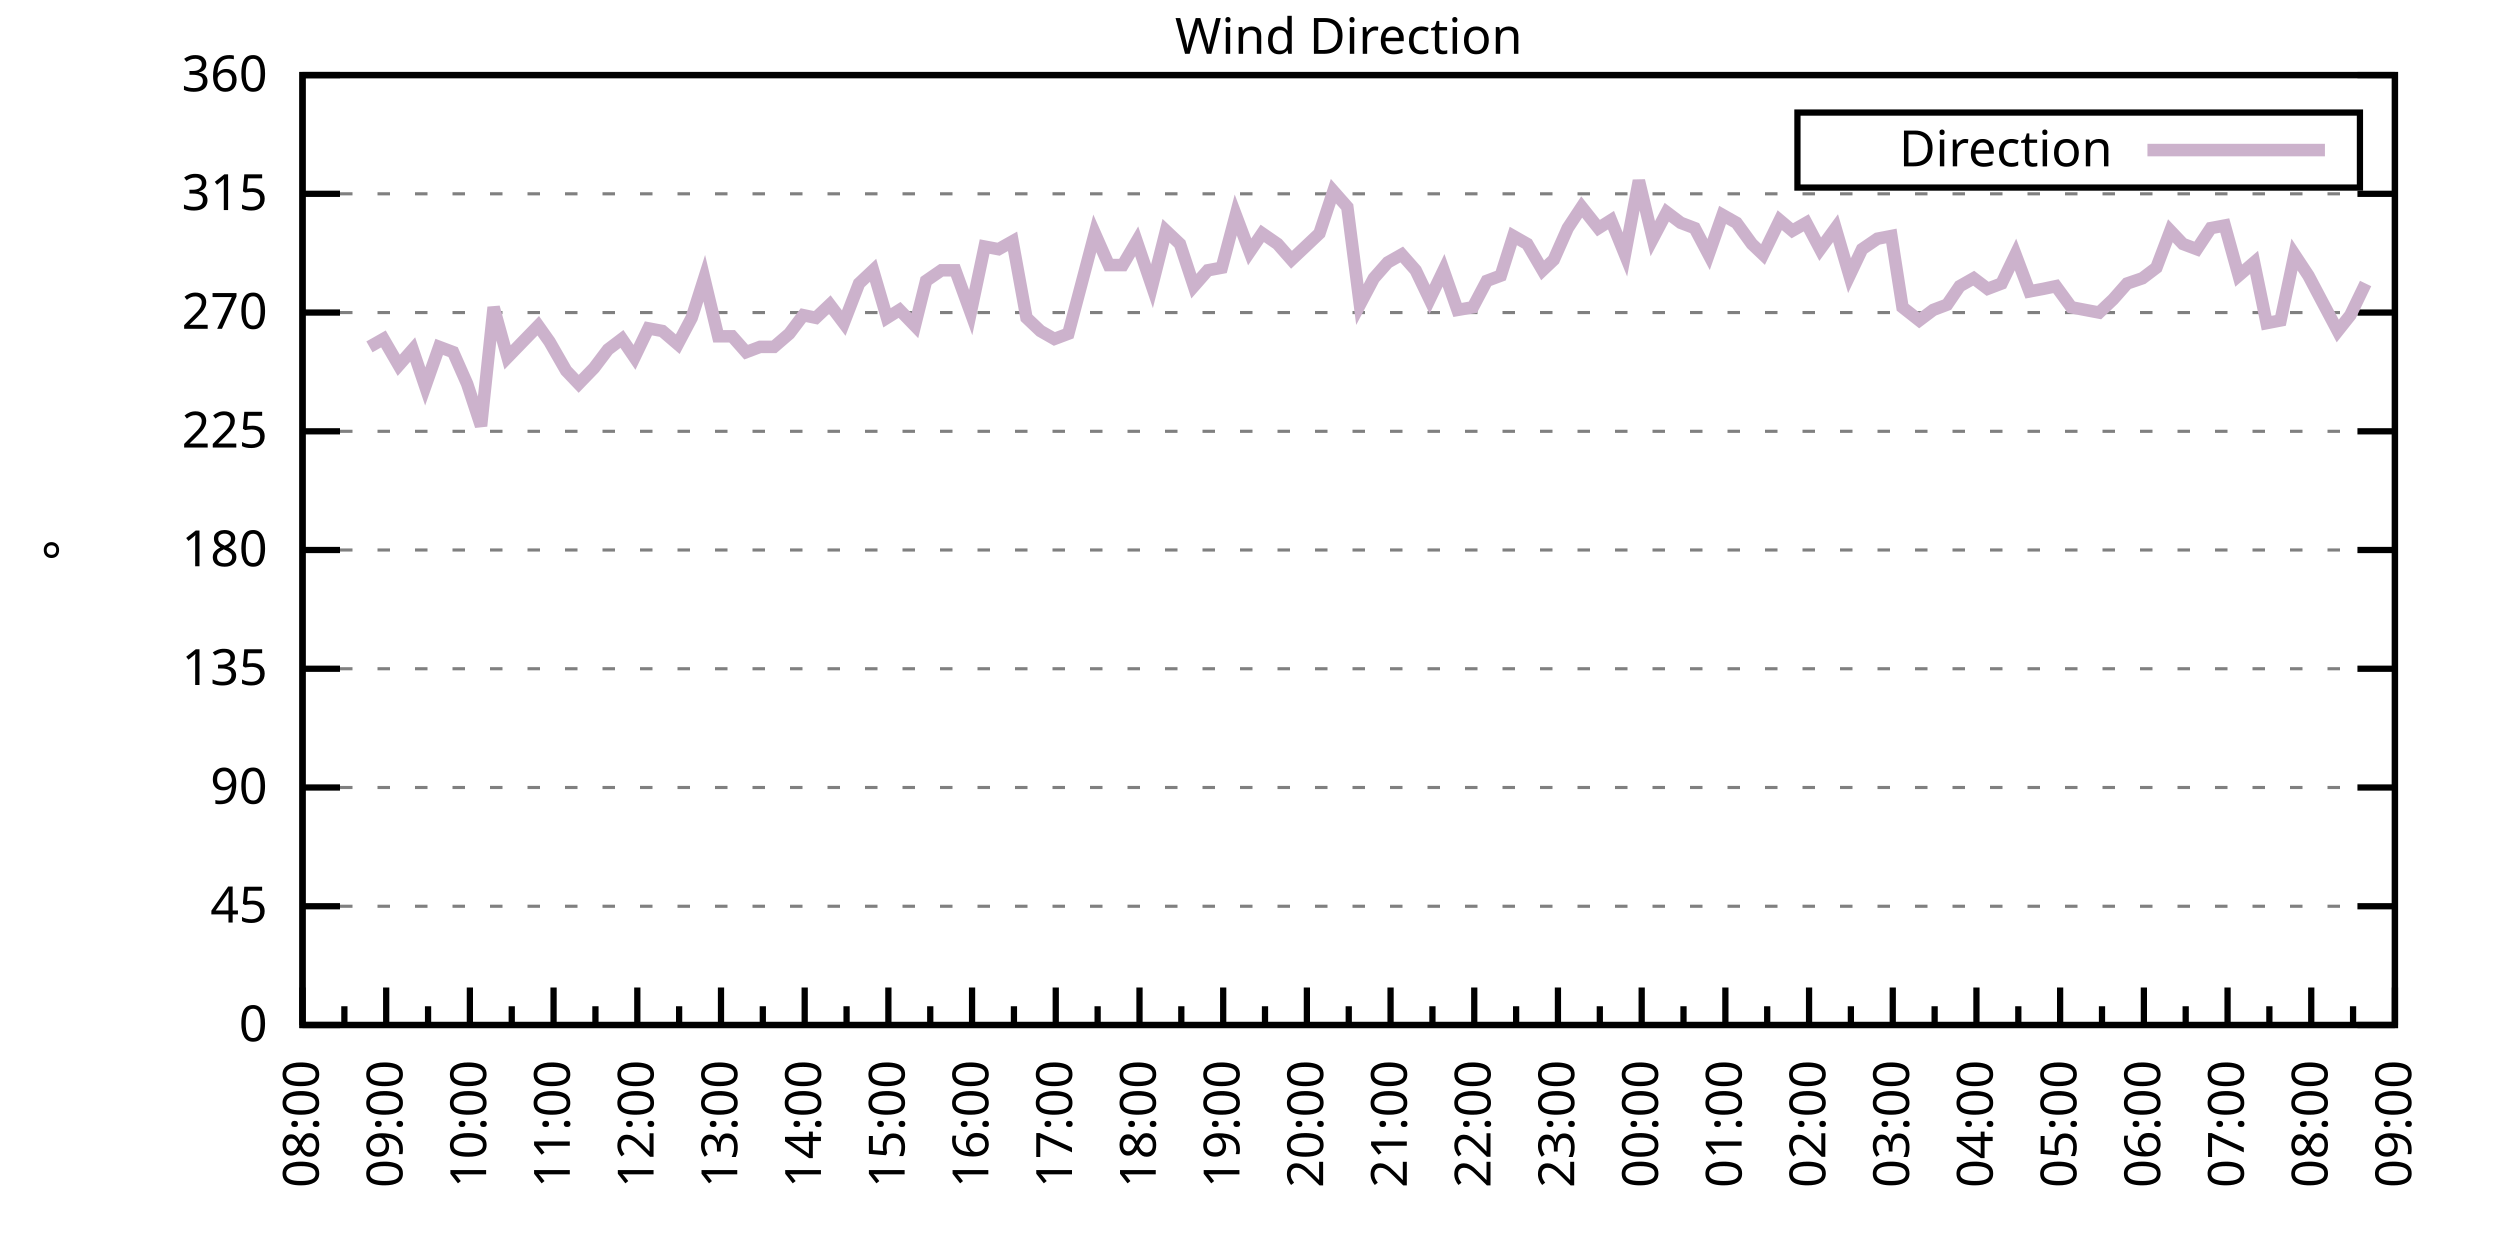
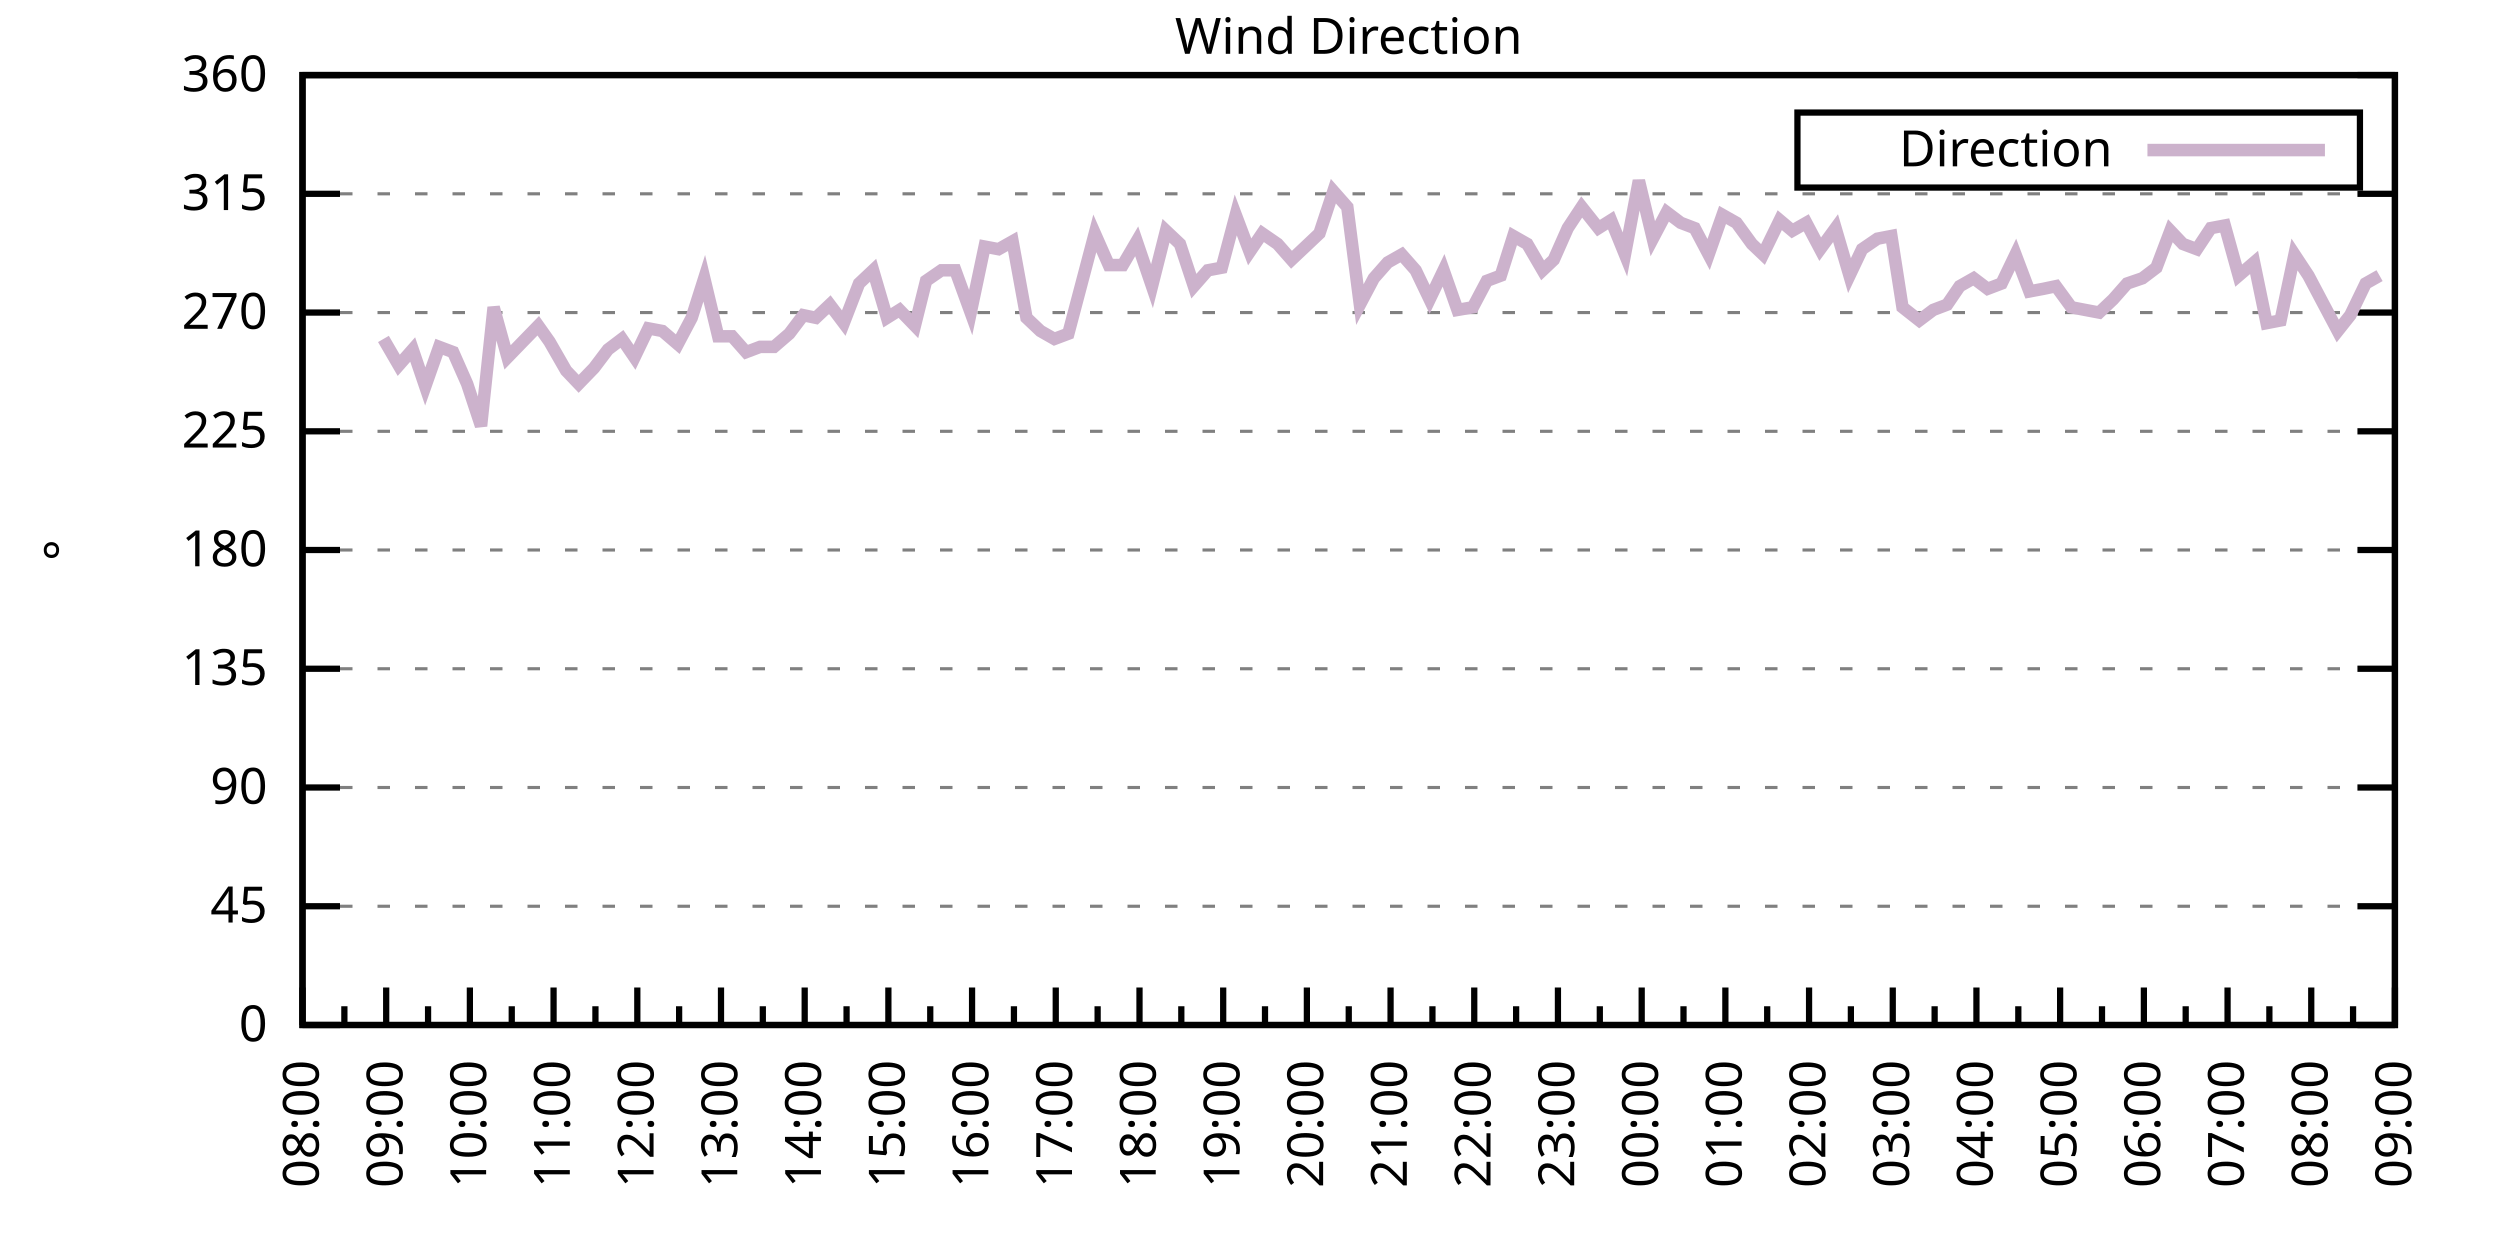
<svg xmlns="http://www.w3.org/2000/svg" xmlns:xlink="http://www.w3.org/1999/xlink" width="400" height="200" viewBox="0 0 400 200">
  <g id="gnuplot_canvas">
    <rect x="0" y="0" width="400" height="200" fill="none" />
    <defs>
      <circle id="gpDot" r="0.5" stroke-width="0.5" stroke="currentColor" />
      <path id="gpPt0" stroke-width="0.333" stroke="currentColor" d="M-1,0 h2 M0,-1 v2" />
      <path id="gpPt1" stroke-width="0.333" stroke="currentColor" d="M-1,-1 L1,1 M1,-1 L-1,1" />
      <path id="gpPt2" stroke-width="0.333" stroke="currentColor" d="M-1,0 L1,0 M0,-1 L0,1 M-1,-1 L1,1 M-1,1 L1,-1" />
      <rect id="gpPt3" stroke-width="0.333" stroke="currentColor" x="-1" y="-1" width="2" height="2" />
      <rect id="gpPt4" stroke-width="0.333" stroke="currentColor" fill="currentColor" x="-1" y="-1" width="2" height="2" />
      <circle id="gpPt5" stroke-width="0.333" stroke="currentColor" cx="0" cy="0" r="1" />
      <use xlink:href="#gpPt5" id="gpPt6" fill="currentColor" stroke="none" />
      <path id="gpPt7" stroke-width="0.333" stroke="currentColor" d="M0,-1.33 L-1.33,0.67 L1.33,0.67 z" />
      <use xlink:href="#gpPt7" id="gpPt8" fill="currentColor" stroke="none" />
      <use xlink:href="#gpPt7" id="gpPt9" stroke="currentColor" transform="rotate(180)" />
      <use xlink:href="#gpPt9" id="gpPt10" fill="currentColor" stroke="none" />
      <use xlink:href="#gpPt3" id="gpPt11" stroke="currentColor" transform="rotate(45)" />
      <use xlink:href="#gpPt11" id="gpPt12" fill="currentColor" stroke="none" />
      <path id="gpPt13" stroke-width="0.333" stroke="currentColor" d="M0,1.330 L1.265,0.411 L0.782,-1.067 L-0.782,-1.076 L-1.265,0.411 z" />
      <use xlink:href="#gpPt13" id="gpPt14" fill="currentColor" stroke="none" />
      <filter id="textbox" filterUnits="objectBoundingBox" x="0" y="0" height="1" width="1">
        <feFlood flood-color="white" flood-opacity="1" result="bgnd" />
        <feComposite in="SourceGraphic" in2="bgnd" operator="atop" />
      </filter>
      <filter id="greybox" filterUnits="objectBoundingBox" x="0" y="0" height="1" width="1">
        <feFlood flood-color="lightgrey" flood-opacity="1" result="grey" />
        <feComposite in="SourceGraphic" in2="grey" operator="atop" />
      </filter>
    </defs>
    <g fill="none" color="white" stroke="currentColor" stroke-width="1.00" stroke-linecap="butt" stroke-linejoin="miter">
</g>
    <g fill="none" color="black" stroke="currentColor" stroke-width="1.00" stroke-linecap="butt" stroke-linejoin="miter">
      <g stroke="none" shape-rendering="crispEdges">
        <polygon fill="rgb(255, 255, 255)" points="48.40,164.00 383.18,164.00 383.18,12.02 48.40,12.02 " />
      </g>
    </g>
    <g fill="none" color="black" stroke="currentColor" stroke-width="1.00" stroke-linecap="butt" stroke-linejoin="miter">
</g>
    <g fill="none" color="black" stroke="black" stroke-width="0.50" stroke-linecap="butt" stroke-linejoin="miter">
</g>
    <g fill="none" color="gray" stroke="currentColor" stroke-width="0.50" stroke-linecap="butt" stroke-linejoin="miter">
      <path stroke="gray" stroke-dasharray="2,4" class="gridline" d="M48.40,164.00 L383.19,164.00  " />
    </g>
    <g fill="none" color="gray" stroke="gray" stroke-width="1.00" stroke-linecap="butt" stroke-linejoin="miter">
</g>
    <g fill="none" color="black" stroke="currentColor" stroke-width="1.00" stroke-linecap="butt" stroke-linejoin="miter">
      <path stroke="black" d="M48.40,164.00 L54.40,164.00 M383.19,164.00 L377.19,164.00  " />
      <g transform="translate(42.80,166.60)" stroke="none" fill="black" font-family="Sans" font-size="8.00" text-anchor="end">
        <text>
          <tspan font-family="Sans"> 0</tspan>
        </text>
      </g>
    </g>
    <g fill="none" color="black" stroke="currentColor" stroke-width="1.00" stroke-linecap="butt" stroke-linejoin="miter">
</g>
    <g fill="none" color="black" stroke="black" stroke-width="0.50" stroke-linecap="butt" stroke-linejoin="miter">
</g>
    <g fill="none" color="gray" stroke="currentColor" stroke-width="0.50" stroke-linecap="butt" stroke-linejoin="miter">
      <path stroke="gray" stroke-dasharray="2,4" class="gridline" d="M48.40,145.00 L383.19,145.00  " />
    </g>
    <g fill="none" color="gray" stroke="gray" stroke-width="1.00" stroke-linecap="butt" stroke-linejoin="miter">
</g>
    <g fill="none" color="black" stroke="currentColor" stroke-width="1.00" stroke-linecap="butt" stroke-linejoin="miter">
      <path stroke="black" d="M48.40,145.00 L54.40,145.00 M383.19,145.00 L377.19,145.00  " />
      <g transform="translate(42.80,147.60)" stroke="none" fill="black" font-family="Sans" font-size="8.00" text-anchor="end">
        <text>
          <tspan font-family="Sans"> 45</tspan>
        </text>
      </g>
    </g>
    <g fill="none" color="black" stroke="currentColor" stroke-width="1.00" stroke-linecap="butt" stroke-linejoin="miter">
</g>
    <g fill="none" color="black" stroke="black" stroke-width="0.50" stroke-linecap="butt" stroke-linejoin="miter">
</g>
    <g fill="none" color="gray" stroke="currentColor" stroke-width="0.50" stroke-linecap="butt" stroke-linejoin="miter">
      <path stroke="gray" stroke-dasharray="2,4" class="gridline" d="M48.40,126.00 L383.19,126.00  " />
    </g>
    <g fill="none" color="gray" stroke="gray" stroke-width="1.00" stroke-linecap="butt" stroke-linejoin="miter">
</g>
    <g fill="none" color="black" stroke="currentColor" stroke-width="1.00" stroke-linecap="butt" stroke-linejoin="miter">
      <path stroke="black" d="M48.40,126.00 L54.40,126.00 M383.19,126.00 L377.19,126.00  " />
      <g transform="translate(42.80,128.60)" stroke="none" fill="black" font-family="Sans" font-size="8.00" text-anchor="end">
        <text>
          <tspan font-family="Sans"> 90</tspan>
        </text>
      </g>
    </g>
    <g fill="none" color="black" stroke="currentColor" stroke-width="1.00" stroke-linecap="butt" stroke-linejoin="miter">
</g>
    <g fill="none" color="black" stroke="black" stroke-width="0.50" stroke-linecap="butt" stroke-linejoin="miter">
</g>
    <g fill="none" color="gray" stroke="currentColor" stroke-width="0.50" stroke-linecap="butt" stroke-linejoin="miter">
      <path stroke="gray" stroke-dasharray="2,4" class="gridline" d="M48.40,107.00 L383.19,107.00  " />
    </g>
    <g fill="none" color="gray" stroke="gray" stroke-width="1.00" stroke-linecap="butt" stroke-linejoin="miter">
</g>
    <g fill="none" color="black" stroke="currentColor" stroke-width="1.00" stroke-linecap="butt" stroke-linejoin="miter">
      <path stroke="black" d="M48.40,107.00 L54.40,107.00 M383.19,107.00 L377.19,107.00  " />
      <g transform="translate(42.80,109.60)" stroke="none" fill="black" font-family="Sans" font-size="8.00" text-anchor="end">
        <text>
          <tspan font-family="Sans"> 135</tspan>
        </text>
      </g>
    </g>
    <g fill="none" color="black" stroke="currentColor" stroke-width="1.00" stroke-linecap="butt" stroke-linejoin="miter">
</g>
    <g fill="none" color="black" stroke="black" stroke-width="0.50" stroke-linecap="butt" stroke-linejoin="miter">
</g>
    <g fill="none" color="gray" stroke="currentColor" stroke-width="0.50" stroke-linecap="butt" stroke-linejoin="miter">
      <path stroke="gray" stroke-dasharray="2,4" class="gridline" d="M48.40,88.00 L383.19,88.00  " />
    </g>
    <g fill="none" color="gray" stroke="gray" stroke-width="1.00" stroke-linecap="butt" stroke-linejoin="miter">
</g>
    <g fill="none" color="black" stroke="currentColor" stroke-width="1.00" stroke-linecap="butt" stroke-linejoin="miter">
      <path stroke="black" d="M48.40,88.00 L54.40,88.00 M383.19,88.00 L377.19,88.00  " />
      <g transform="translate(42.80,90.60)" stroke="none" fill="black" font-family="Sans" font-size="8.00" text-anchor="end">
        <text>
          <tspan font-family="Sans"> 180</tspan>
        </text>
      </g>
    </g>
    <g fill="none" color="black" stroke="currentColor" stroke-width="1.00" stroke-linecap="butt" stroke-linejoin="miter">
</g>
    <g fill="none" color="black" stroke="black" stroke-width="0.50" stroke-linecap="butt" stroke-linejoin="miter">
</g>
    <g fill="none" color="gray" stroke="currentColor" stroke-width="0.50" stroke-linecap="butt" stroke-linejoin="miter">
      <path stroke="gray" stroke-dasharray="2,4" class="gridline" d="M48.40,69.01 L383.19,69.01  " />
    </g>
    <g fill="none" color="gray" stroke="gray" stroke-width="1.00" stroke-linecap="butt" stroke-linejoin="miter">
</g>
    <g fill="none" color="black" stroke="currentColor" stroke-width="1.00" stroke-linecap="butt" stroke-linejoin="miter">
      <path stroke="black" d="M48.40,69.01 L54.40,69.01 M383.19,69.01 L377.19,69.01  " />
      <g transform="translate(42.80,71.61)" stroke="none" fill="black" font-family="Sans" font-size="8.00" text-anchor="end">
        <text>
          <tspan font-family="Sans"> 225</tspan>
        </text>
      </g>
    </g>
    <g fill="none" color="black" stroke="currentColor" stroke-width="1.00" stroke-linecap="butt" stroke-linejoin="miter">
</g>
    <g fill="none" color="black" stroke="black" stroke-width="0.50" stroke-linecap="butt" stroke-linejoin="miter">
</g>
    <g fill="none" color="gray" stroke="currentColor" stroke-width="0.50" stroke-linecap="butt" stroke-linejoin="miter">
      <path stroke="gray" stroke-dasharray="2,4" class="gridline" d="M48.40,50.01 L383.19,50.01  " />
    </g>
    <g fill="none" color="gray" stroke="gray" stroke-width="1.00" stroke-linecap="butt" stroke-linejoin="miter">
</g>
    <g fill="none" color="black" stroke="currentColor" stroke-width="1.00" stroke-linecap="butt" stroke-linejoin="miter">
      <path stroke="black" d="M48.40,50.01 L54.40,50.01 M383.19,50.01 L377.19,50.01  " />
      <g transform="translate(42.80,52.61)" stroke="none" fill="black" font-family="Sans" font-size="8.00" text-anchor="end">
        <text>
          <tspan font-family="Sans"> 270</tspan>
        </text>
      </g>
    </g>
    <g fill="none" color="black" stroke="currentColor" stroke-width="1.00" stroke-linecap="butt" stroke-linejoin="miter">
</g>
    <g fill="none" color="black" stroke="black" stroke-width="0.50" stroke-linecap="butt" stroke-linejoin="miter">
</g>
    <g fill="none" color="gray" stroke="currentColor" stroke-width="0.50" stroke-linecap="butt" stroke-linejoin="miter">
      <path stroke="gray" stroke-dasharray="2,4" class="gridline" d="M48.40,31.01 L383.19,31.01  " />
    </g>
    <g fill="none" color="gray" stroke="gray" stroke-width="1.00" stroke-linecap="butt" stroke-linejoin="miter">
</g>
    <g fill="none" color="black" stroke="currentColor" stroke-width="1.00" stroke-linecap="butt" stroke-linejoin="miter">
      <path stroke="black" d="M48.40,31.01 L54.40,31.01 M383.19,31.01 L377.19,31.01  " />
      <g transform="translate(42.80,33.61)" stroke="none" fill="black" font-family="Sans" font-size="8.00" text-anchor="end">
        <text>
          <tspan font-family="Sans"> 315</tspan>
        </text>
      </g>
    </g>
    <g fill="none" color="black" stroke="currentColor" stroke-width="1.00" stroke-linecap="butt" stroke-linejoin="miter">
</g>
    <g fill="none" color="black" stroke="black" stroke-width="0.50" stroke-linecap="butt" stroke-linejoin="miter">
</g>
    <g fill="none" color="gray" stroke="currentColor" stroke-width="0.50" stroke-linecap="butt" stroke-linejoin="miter">
      <path stroke="gray" stroke-dasharray="2,4" class="gridline" d="M48.40,12.01 L383.19,12.01  " />
    </g>
    <g fill="none" color="gray" stroke="gray" stroke-width="1.00" stroke-linecap="butt" stroke-linejoin="miter">
</g>
    <g fill="none" color="black" stroke="currentColor" stroke-width="1.00" stroke-linecap="butt" stroke-linejoin="miter">
      <path stroke="black" d="M48.40,12.01 L54.40,12.01 M383.19,12.01 L377.19,12.01  " />
      <g transform="translate(42.80,14.61)" stroke="none" fill="black" font-family="Sans" font-size="8.00" text-anchor="end">
        <text>
          <tspan font-family="Sans"> 360</tspan>
        </text>
      </g>
    </g>
    <g fill="none" color="black" stroke="currentColor" stroke-width="1.00" stroke-linecap="butt" stroke-linejoin="miter">
      <path stroke="black" d="M48.40,164.00 L48.40,158.00  " />
      <g transform="translate(51.00,169.60) rotate(270)" stroke="none" fill="black" font-family="Sans" font-size="8.00" text-anchor="end">
        <text>
          <tspan font-family="Sans">08:00</tspan>
        </text>
      </g>
    </g>
    <g fill="none" color="black" stroke="currentColor" stroke-width="1.00" stroke-linecap="butt" stroke-linejoin="miter">
      <path stroke="black" d="M55.10,164.00 L55.10,161.00 M61.79,164.00 L61.79,158.00  " />
      <g transform="translate(64.39,169.60) rotate(270)" stroke="none" fill="black" font-family="Sans" font-size="8.00" text-anchor="end">
        <text>
          <tspan font-family="Sans">09:00</tspan>
        </text>
      </g>
    </g>
    <g fill="none" color="black" stroke="currentColor" stroke-width="1.00" stroke-linecap="butt" stroke-linejoin="miter">
      <path stroke="black" d="M68.49,164.00 L68.49,161.00 M75.18,164.00 L75.18,158.00  " />
      <g transform="translate(77.78,169.60) rotate(270)" stroke="none" fill="black" font-family="Sans" font-size="8.00" text-anchor="end">
        <text>
          <tspan font-family="Sans">10:00</tspan>
        </text>
      </g>
    </g>
    <g fill="none" color="black" stroke="currentColor" stroke-width="1.00" stroke-linecap="butt" stroke-linejoin="miter">
      <path stroke="black" d="M81.88,164.00 L81.88,161.00 M88.57,164.00 L88.57,158.00  " />
      <g transform="translate(91.17,169.60) rotate(270)" stroke="none" fill="black" font-family="Sans" font-size="8.00" text-anchor="end">
        <text>
          <tspan font-family="Sans">11:00</tspan>
        </text>
      </g>
    </g>
    <g fill="none" color="black" stroke="currentColor" stroke-width="1.00" stroke-linecap="butt" stroke-linejoin="miter">
      <path stroke="black" d="M95.27,164.00 L95.27,161.00 M101.97,164.00 L101.97,158.00  " />
      <g transform="translate(104.57,169.60) rotate(270)" stroke="none" fill="black" font-family="Sans" font-size="8.00" text-anchor="end">
        <text>
          <tspan font-family="Sans">12:00</tspan>
        </text>
      </g>
    </g>
    <g fill="none" color="black" stroke="currentColor" stroke-width="1.00" stroke-linecap="butt" stroke-linejoin="miter">
      <path stroke="black" d="M108.66,164.00 L108.66,161.00 M115.36,164.00 L115.36,158.00  " />
      <g transform="translate(117.96,169.60) rotate(270)" stroke="none" fill="black" font-family="Sans" font-size="8.00" text-anchor="end">
        <text>
          <tspan font-family="Sans">13:00</tspan>
        </text>
      </g>
    </g>
    <g fill="none" color="black" stroke="currentColor" stroke-width="1.00" stroke-linecap="butt" stroke-linejoin="miter">
      <path stroke="black" d="M122.05,164.00 L122.05,161.00 M128.75,164.00 L128.75,158.00  " />
      <g transform="translate(131.35,169.60) rotate(270)" stroke="none" fill="black" font-family="Sans" font-size="8.00" text-anchor="end">
        <text>
          <tspan font-family="Sans">14:00</tspan>
        </text>
      </g>
    </g>
    <g fill="none" color="black" stroke="currentColor" stroke-width="1.00" stroke-linecap="butt" stroke-linejoin="miter">
      <path stroke="black" d="M135.45,164.00 L135.45,161.00 M142.14,164.00 L142.14,158.00  " />
      <g transform="translate(144.74,169.60) rotate(270)" stroke="none" fill="black" font-family="Sans" font-size="8.00" text-anchor="end">
        <text>
          <tspan font-family="Sans">15:00</tspan>
        </text>
      </g>
    </g>
    <g fill="none" color="black" stroke="currentColor" stroke-width="1.00" stroke-linecap="butt" stroke-linejoin="miter">
      <path stroke="black" d="M148.84,164.00 L148.84,161.00 M155.53,164.00 L155.53,158.00  " />
      <g transform="translate(158.13,169.60) rotate(270)" stroke="none" fill="black" font-family="Sans" font-size="8.00" text-anchor="end">
        <text>
          <tspan font-family="Sans">16:00</tspan>
        </text>
      </g>
    </g>
    <g fill="none" color="black" stroke="currentColor" stroke-width="1.00" stroke-linecap="butt" stroke-linejoin="miter">
      <path stroke="black" d="M162.23,164.00 L162.23,161.00 M168.92,164.00 L168.92,158.00  " />
      <g transform="translate(171.52,169.60) rotate(270)" stroke="none" fill="black" font-family="Sans" font-size="8.00" text-anchor="end">
        <text>
          <tspan font-family="Sans">17:00</tspan>
        </text>
      </g>
    </g>
    <g fill="none" color="black" stroke="currentColor" stroke-width="1.00" stroke-linecap="butt" stroke-linejoin="miter">
      <path stroke="black" d="M175.62,164.00 L175.62,161.00 M182.32,164.00 L182.32,158.00  " />
      <g transform="translate(184.92,169.60) rotate(270)" stroke="none" fill="black" font-family="Sans" font-size="8.00" text-anchor="end">
        <text>
          <tspan font-family="Sans">18:00</tspan>
        </text>
      </g>
    </g>
    <g fill="none" color="black" stroke="currentColor" stroke-width="1.00" stroke-linecap="butt" stroke-linejoin="miter">
      <path stroke="black" d="M189.01,164.00 L189.01,161.00 M195.71,164.00 L195.71,158.00  " />
      <g transform="translate(198.31,169.60) rotate(270)" stroke="none" fill="black" font-family="Sans" font-size="8.00" text-anchor="end">
        <text>
          <tspan font-family="Sans">19:00</tspan>
        </text>
      </g>
    </g>
    <g fill="none" color="black" stroke="currentColor" stroke-width="1.00" stroke-linecap="butt" stroke-linejoin="miter">
      <path stroke="black" d="M202.40,164.00 L202.40,161.00 M209.10,164.00 L209.10,158.00  " />
      <g transform="translate(211.70,169.60) rotate(270)" stroke="none" fill="black" font-family="Sans" font-size="8.00" text-anchor="end">
        <text>
          <tspan font-family="Sans">20:00</tspan>
        </text>
      </g>
    </g>
    <g fill="none" color="black" stroke="currentColor" stroke-width="1.00" stroke-linecap="butt" stroke-linejoin="miter">
      <path stroke="black" d="M215.80,164.00 L215.80,161.00 M222.49,164.00 L222.49,158.00  " />
      <g transform="translate(225.09,169.60) rotate(270)" stroke="none" fill="black" font-family="Sans" font-size="8.00" text-anchor="end">
        <text>
          <tspan font-family="Sans">21:00</tspan>
        </text>
      </g>
    </g>
    <g fill="none" color="black" stroke="currentColor" stroke-width="1.00" stroke-linecap="butt" stroke-linejoin="miter">
      <path stroke="black" d="M229.19,164.00 L229.19,161.00 M235.88,164.00 L235.88,158.00  " />
      <g transform="translate(238.48,169.60) rotate(270)" stroke="none" fill="black" font-family="Sans" font-size="8.00" text-anchor="end">
        <text>
          <tspan font-family="Sans">22:00</tspan>
        </text>
      </g>
    </g>
    <g fill="none" color="black" stroke="currentColor" stroke-width="1.00" stroke-linecap="butt" stroke-linejoin="miter">
      <path stroke="black" d="M242.58,164.00 L242.58,161.00 M249.27,164.00 L249.27,158.00  " />
      <g transform="translate(251.87,169.60) rotate(270)" stroke="none" fill="black" font-family="Sans" font-size="8.00" text-anchor="end">
        <text>
          <tspan font-family="Sans">23:00</tspan>
        </text>
      </g>
    </g>
    <g fill="none" color="black" stroke="currentColor" stroke-width="1.00" stroke-linecap="butt" stroke-linejoin="miter">
      <path stroke="black" d="M255.97,164.00 L255.97,161.00 M262.67,164.00 L262.67,158.00  " />
      <g transform="translate(265.27,169.60) rotate(270)" stroke="none" fill="black" font-family="Sans" font-size="8.00" text-anchor="end">
        <text>
          <tspan font-family="Sans">00:00</tspan>
        </text>
      </g>
    </g>
    <g fill="none" color="black" stroke="currentColor" stroke-width="1.00" stroke-linecap="butt" stroke-linejoin="miter">
      <path stroke="black" d="M269.36,164.00 L269.36,161.00 M276.06,164.00 L276.06,158.00  " />
      <g transform="translate(278.66,169.60) rotate(270)" stroke="none" fill="black" font-family="Sans" font-size="8.00" text-anchor="end">
        <text>
          <tspan font-family="Sans">01:00</tspan>
        </text>
      </g>
    </g>
    <g fill="none" color="black" stroke="currentColor" stroke-width="1.00" stroke-linecap="butt" stroke-linejoin="miter">
      <path stroke="black" d="M282.75,164.00 L282.75,161.00 M289.45,164.00 L289.45,158.00  " />
      <g transform="translate(292.05,169.60) rotate(270)" stroke="none" fill="black" font-family="Sans" font-size="8.00" text-anchor="end">
        <text>
          <tspan font-family="Sans">02:00</tspan>
        </text>
      </g>
    </g>
    <g fill="none" color="black" stroke="currentColor" stroke-width="1.00" stroke-linecap="butt" stroke-linejoin="miter">
      <path stroke="black" d="M296.14,164.00 L296.14,161.00 M302.84,164.00 L302.84,158.00  " />
      <g transform="translate(305.44,169.60) rotate(270)" stroke="none" fill="black" font-family="Sans" font-size="8.00" text-anchor="end">
        <text>
          <tspan font-family="Sans">03:00</tspan>
        </text>
      </g>
    </g>
    <g fill="none" color="black" stroke="currentColor" stroke-width="1.00" stroke-linecap="butt" stroke-linejoin="miter">
      <path stroke="black" d="M309.54,164.00 L309.54,161.00 M316.23,164.00 L316.23,158.00  " />
      <g transform="translate(318.83,169.60) rotate(270)" stroke="none" fill="black" font-family="Sans" font-size="8.00" text-anchor="end">
        <text>
          <tspan font-family="Sans">04:00</tspan>
        </text>
      </g>
    </g>
    <g fill="none" color="black" stroke="currentColor" stroke-width="1.00" stroke-linecap="butt" stroke-linejoin="miter">
      <path stroke="black" d="M322.93,164.00 L322.93,161.00 M329.62,164.00 L329.62,158.00  " />
      <g transform="translate(332.22,169.60) rotate(270)" stroke="none" fill="black" font-family="Sans" font-size="8.00" text-anchor="end">
        <text>
          <tspan font-family="Sans">05:00</tspan>
        </text>
      </g>
    </g>
    <g fill="none" color="black" stroke="currentColor" stroke-width="1.00" stroke-linecap="butt" stroke-linejoin="miter">
      <path stroke="black" d="M336.32,164.00 L336.32,161.00 M343.02,164.00 L343.02,158.00  " />
      <g transform="translate(345.62,169.60) rotate(270)" stroke="none" fill="black" font-family="Sans" font-size="8.00" text-anchor="end">
        <text>
          <tspan font-family="Sans">06:00</tspan>
        </text>
      </g>
    </g>
    <g fill="none" color="black" stroke="currentColor" stroke-width="1.00" stroke-linecap="butt" stroke-linejoin="miter">
      <path stroke="black" d="M349.71,164.00 L349.71,161.00 M356.41,164.00 L356.41,158.00  " />
      <g transform="translate(359.01,169.60) rotate(270)" stroke="none" fill="black" font-family="Sans" font-size="8.00" text-anchor="end">
        <text>
          <tspan font-family="Sans">07:00</tspan>
        </text>
      </g>
    </g>
    <g fill="none" color="black" stroke="currentColor" stroke-width="1.00" stroke-linecap="butt" stroke-linejoin="miter">
      <path stroke="black" d="M363.10,164.00 L363.10,161.00 M369.80,164.00 L369.80,158.00  " />
      <g transform="translate(372.40,169.60) rotate(270)" stroke="none" fill="black" font-family="Sans" font-size="8.00" text-anchor="end">
        <text>
          <tspan font-family="Sans">08:00</tspan>
        </text>
      </g>
    </g>
    <g fill="none" color="black" stroke="currentColor" stroke-width="1.00" stroke-linecap="butt" stroke-linejoin="miter">
      <path stroke="black" d="M376.49,164.00 L376.49,161.00 M383.19,164.00 L383.19,158.00  " />
      <g transform="translate(385.79,169.60) rotate(270)" stroke="none" fill="black" font-family="Sans" font-size="8.00" text-anchor="end">
        <text>
          <tspan font-family="Sans">09:00</tspan>
        </text>
      </g>
    </g>
    <g fill="none" color="black" stroke="currentColor" stroke-width="1.00" stroke-linecap="butt" stroke-linejoin="miter">
</g>
    <g fill="none" color="black" stroke="currentColor" stroke-width="1.00" stroke-linecap="butt" stroke-linejoin="miter">
      <path stroke="black" d="M48.40,12.01 L48.40,164.00 L383.19,164.00 L383.19,12.01 L48.40,12.01 Z  " />
    </g>
    <g fill="none" color="black" stroke="currentColor" stroke-width="1.00" stroke-linecap="butt" stroke-linejoin="miter">
      <g transform="translate(12.80,88.01) rotate(270)" stroke="none" fill="black" font-family="Sans" font-size="8.00" text-anchor="middle">
        <text>
          <tspan font-family="Sans">°</tspan>
        </text>
      </g>
    </g>
    <g fill="none" color="black" stroke="currentColor" stroke-width="1.00" stroke-linecap="butt" stroke-linejoin="miter">
</g>
    <g fill="none" color="black" stroke="currentColor" stroke-width="1.00" stroke-linecap="butt" stroke-linejoin="miter">
      <path stroke="black" d="M287.59,30.01 L287.59,18.01 L377.59,18.01 L377.59,30.01 L287.59,30.01 Z  " />
    </g>
    <g id="Wind_direction_plot_1">
      <g fill="none" color="white" stroke="black" stroke-width="2.00" stroke-linecap="butt" stroke-linejoin="miter">
</g>
      <g fill="none" color="black" stroke="currentColor" stroke-width="2.00" stroke-linecap="butt" stroke-linejoin="miter">
        <g transform="translate(337.99,26.61)" stroke="none" fill="black" font-family="Sans" font-size="8.00" text-anchor="end">
          <text>
            <tspan font-family="Sans">Direction</tspan>
          </text>
        </g>
      </g>
      <g fill="none" color="black" stroke="currentColor" stroke-width="2.00" stroke-linecap="butt" stroke-linejoin="miter">
-         <path stroke="rgb(204, 178, 204)" d="M343.59,24.01 L371.99,24.01 M59.11,55.50 L61.35,54.23 L63.80,58.45 L66.03,55.92 L68.04,61.83 L70.27,55.50   L72.50,56.34 L74.74,61.41 L76.97,68.16 L78.98,49.16 L81.21,57.18 L83.66,54.65 L86.12,52.12 L87.91,54.65   L90.58,59.30 L92.59,61.41 L95.05,58.87 L97.28,55.92 L99.51,54.23 L101.52,57.18 L103.75,52.54 L105.98,52.96   L108.44,55.07 L110.67,50.85 L112.68,44.52 L114.91,53.81 L117.14,53.81 L119.38,56.34 L121.61,55.50 L123.84,55.50   L126.29,53.39 L128.53,50.43 L130.54,50.85 L132.77,48.74 L135.00,51.70 L137.45,45.36 L139.69,43.25 L141.92,50.85   L143.93,49.59 L146.38,52.12 L148.17,44.94 L150.62,43.25 L152.85,43.25 L155.31,50.01 L157.54,39.45 L159.77,39.87   L162.01,38.61 L164.24,50.85 L166.47,52.96 L168.70,54.23 L170.93,53.39 L172.94,45.79 L175.17,37.34 L177.41,42.41   L179.64,42.41 L181.87,38.61 L184.32,45.79 L186.56,36.92 L188.79,39.03 L191.02,45.79 L193.25,43.25 L195.48,42.83   L197.72,34.39 L199.95,40.30 L201.96,37.34 L204.41,39.03 L206.64,41.56 L208.88,39.45 L211.11,37.34 L213.34,30.59   L215.57,33.12 L217.58,48.74 L219.81,44.52 L222.04,41.99 L224.28,40.72 L226.51,43.25 L228.74,47.90 L230.97,43.25   L233.20,49.59 L235.66,49.16 L237.89,44.94 L240.12,44.10 L242.13,37.76 L244.36,39.03 L246.82,43.25 L248.60,41.56   L250.84,36.50 L253.07,33.12 L255.75,36.50 L257.76,35.23 L259.99,40.72 L262.22,28.90 L264.45,38.19 L266.68,33.96   L268.92,35.65 L271.15,36.50 L273.38,40.72 L275.61,34.39 L277.84,35.65 L280.30,39.03 L282.08,40.72 L284.76,35.23   L286.77,36.92 L289.00,35.65 L291.23,39.87 L293.69,36.50 L295.92,44.10 L297.93,39.87 L300.39,38.19 L302.62,37.76   L304.40,49.16 L307.08,51.27 L309.31,49.59 L311.54,48.74 L313.55,45.79 L315.79,44.52 L318.02,46.21 L320.25,45.36   L322.48,40.72 L324.71,46.63 L326.95,46.21 L328.95,45.79 L331.41,49.16 L333.64,49.59 L335.87,50.01 L338.10,47.90   L340.34,45.36 L342.79,44.52 L345.02,42.83 L347.26,36.92 L349.26,39.03 L351.50,39.87 L353.73,36.50 L355.96,36.08   L358.19,44.10 L360.65,41.99 L362.66,51.70 L364.89,51.27 L367.12,40.72 L369.35,44.10 L371.58,48.32 L374.04,52.96   L376.05,50.43 L378.50,45.36  " />
+         <path stroke="rgb(204, 178, 204)" d="M343.59,24.01 L371.99,24.01 M61.35,54.23 L63.80,58.45 L66.03,55.92 L68.04,61.83 L70.27,55.50 L72.50,56.34   L74.74,61.41 L76.97,68.16 L78.98,49.16 L81.21,57.18 L83.66,54.65 L86.12,52.12 L87.91,54.65 L90.58,59.30   L92.59,61.41 L95.05,58.87 L97.28,55.92 L99.51,54.23 L101.52,57.18 L103.75,52.54 L105.98,52.96 L108.44,55.07   L110.67,50.85 L112.68,44.52 L114.91,53.81 L117.14,53.81 L119.38,56.34 L121.61,55.50 L123.84,55.50 L126.29,53.39   L128.53,50.43 L130.54,50.85 L132.77,48.74 L135.00,51.70 L137.45,45.36 L139.69,43.25 L141.92,50.85 L143.93,49.59   L146.38,52.12 L148.17,44.94 L150.62,43.25 L152.85,43.25 L155.31,50.01 L157.54,39.45 L159.77,39.87 L162.01,38.61   L164.24,50.85 L166.47,52.96 L168.70,54.23 L170.93,53.39 L172.94,45.79 L175.17,37.34 L177.41,42.41 L179.64,42.41   L181.87,38.61 L184.32,45.79 L186.56,36.92 L188.79,39.03 L191.02,45.79 L193.25,43.25 L195.48,42.83 L197.72,34.39   L199.95,40.30 L201.96,37.34 L204.41,39.03 L206.64,41.56 L208.88,39.45 L211.11,37.34 L213.34,30.59 L215.57,33.12   L217.58,48.74 L219.81,44.52 L222.04,41.99 L224.28,40.72 L226.51,43.25 L228.74,47.90 L230.97,43.25 L233.20,49.59   L235.66,49.16 L237.89,44.94 L240.12,44.10 L242.13,37.76 L244.36,39.03 L246.82,43.25 L248.60,41.56 L250.84,36.50   L253.07,33.12 L255.75,36.50 L257.76,35.23 L259.99,40.72 L262.22,28.90 L264.45,38.19 L266.68,33.96 L268.92,35.65   L271.15,36.50 L273.38,40.72 L275.61,34.39 L277.84,35.65 L280.30,39.03 L282.08,40.72 L284.76,35.23 L286.77,36.92   L289.00,35.65 L291.23,39.87 L293.69,36.50 L295.92,44.10 L297.93,39.87 L300.39,38.19 L302.62,37.76 L304.40,49.16   L307.08,51.27 L309.31,49.59 L311.54,48.74 L313.55,45.79 L315.79,44.52 L318.02,46.21 L320.25,45.36 L322.48,40.72   L324.71,46.63 L326.95,46.21 L328.95,45.79 L331.41,49.16 L333.64,49.59 L335.87,50.01 L338.10,47.90 L340.34,45.36   L342.79,44.52 L345.02,42.83 L347.26,36.92 L349.26,39.03 L351.50,39.87 L353.73,36.50 L355.96,36.08 L358.19,44.10   L360.65,41.99 L362.66,51.70 L364.89,51.27 L367.12,40.72 L369.35,44.10 L371.58,48.32 L374.04,52.96 L376.05,50.43   L378.50,45.36 L380.73,44.10  " />
      </g>
    </g>
    <g fill="none" color="black" stroke="currentColor" stroke-width="2.00" stroke-linecap="butt" stroke-linejoin="miter">
</g>
    <g fill="none" color="black" stroke="black" stroke-width="1.00" stroke-linecap="butt" stroke-linejoin="miter">
</g>
    <g fill="none" color="black" stroke="currentColor" stroke-width="1.00" stroke-linecap="butt" stroke-linejoin="miter">
      <path stroke="black" d="M48.40,12.01 L48.40,164.00 L383.19,164.00 L383.19,12.01 L48.40,12.01 Z  " />
    </g>
    <g fill="none" color="black" stroke="currentColor" stroke-width="1.00" stroke-linecap="butt" stroke-linejoin="miter">
      <g transform="translate(215.79,8.61)" stroke="none" fill="black" font-family="Sans" font-size="8.00" text-anchor="middle">
        <text>
          <tspan font-family="Sans">Wind Direction</tspan>
        </text>
      </g>
    </g>
    <g fill="none" color="black" stroke="currentColor" stroke-width="1.00" stroke-linecap="butt" stroke-linejoin="miter">
</g>
  </g>
</svg>
